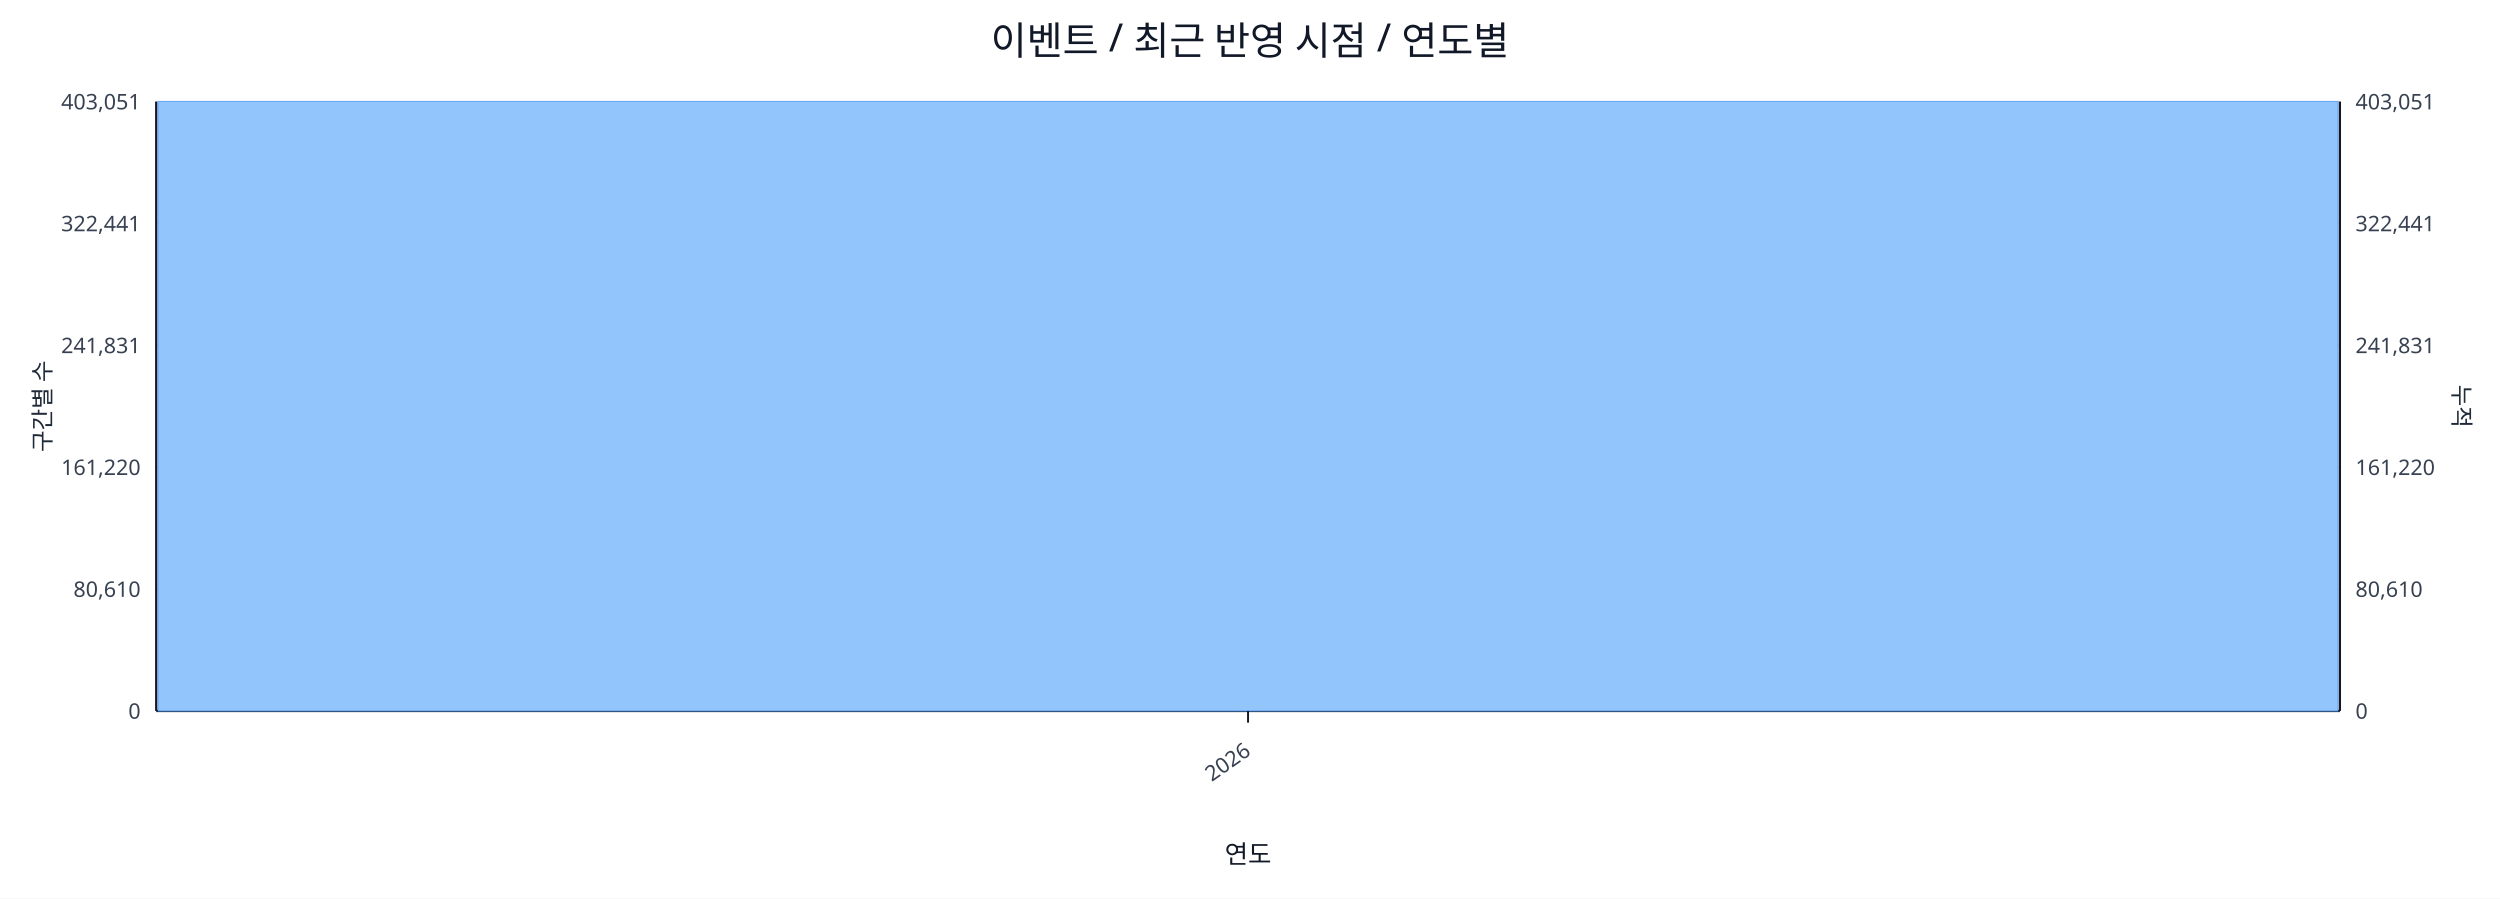
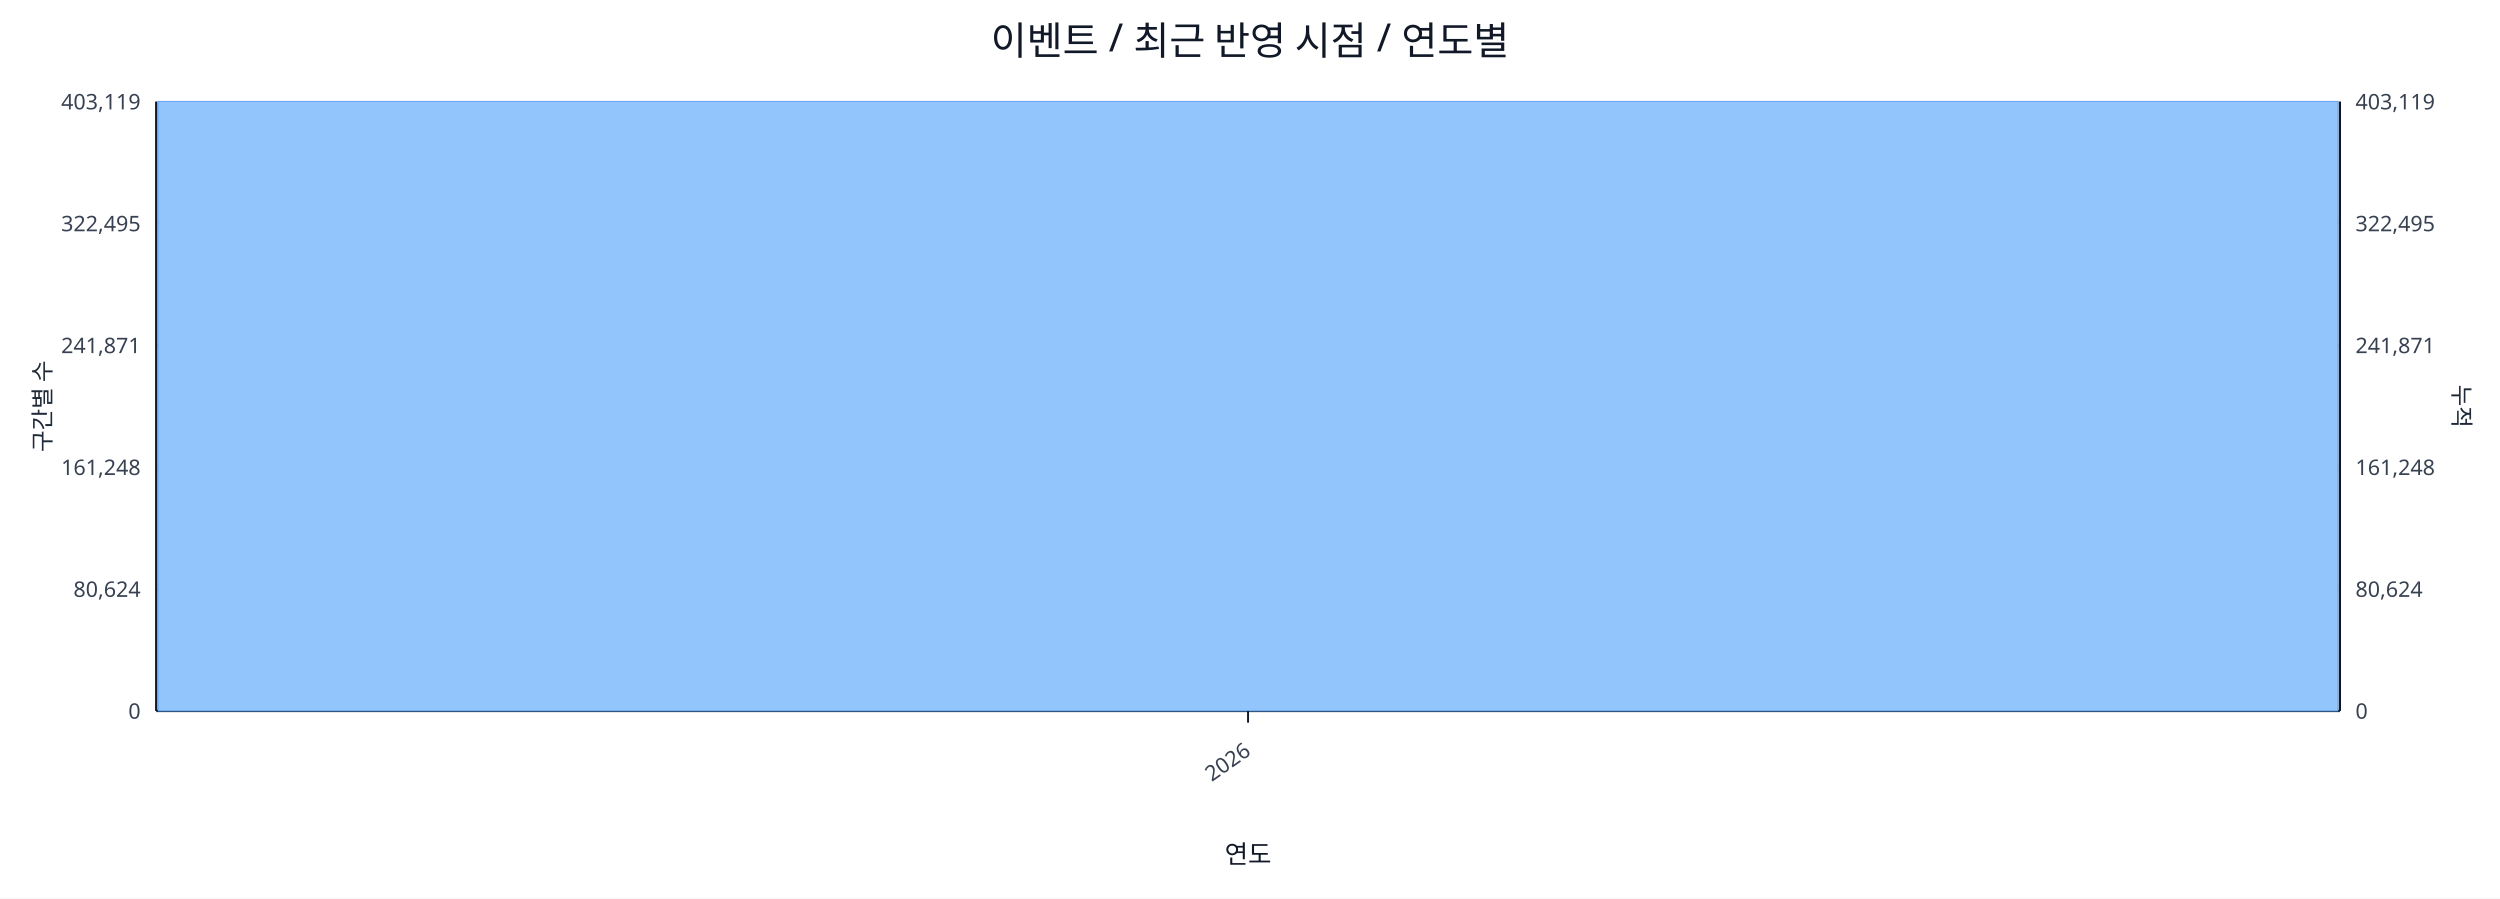
<svg xmlns="http://www.w3.org/2000/svg" width="1280" height="460" viewBox="0 0 1280 460">
  <rect x="0" y="0" width="100%" height="100%" fill="#ffffff" />
  <text x="640.0" y="28" font-size="20" text-anchor="middle" font-family="sans-serif" fill="#111827">이벤트 / 최근 반영 시점 / 연도별</text>
  <line x1="80.0" y1="52.0" x2="1198.0" y2="52.0" stroke="#e5e7eb" stroke-width="1" />
-   <text x="72.0" y="56.0" font-size="11" text-anchor="end" font-family="sans-serif" fill="#374151">403,051</text>
-   <text x="1206.0" y="56.0" font-size="11" text-anchor="start" font-family="sans-serif" fill="#374151">403,051</text>
+   <text x="72.0" y="56.0" font-size="11" text-anchor="end" font-family="sans-serif" fill="#374151">403,119</text>
+   <text x="1206.0" y="56.0" font-size="11" text-anchor="start" font-family="sans-serif" fill="#374151">403,119</text>
  <line x1="80.0" y1="114.4" x2="1198.0" y2="114.4" stroke="#e5e7eb" stroke-width="1" />
-   <text x="72.0" y="118.4" font-size="11" text-anchor="end" font-family="sans-serif" fill="#374151">322,441</text>
-   <text x="1206.0" y="118.4" font-size="11" text-anchor="start" font-family="sans-serif" fill="#374151">322,441</text>
+   <text x="72.0" y="118.4" font-size="11" text-anchor="end" font-family="sans-serif" fill="#374151">322,495</text>
+   <text x="1206.0" y="118.4" font-size="11" text-anchor="start" font-family="sans-serif" fill="#374151">322,495</text>
  <line x1="80.0" y1="176.8" x2="1198.0" y2="176.8" stroke="#e5e7eb" stroke-width="1" />
-   <text x="72.0" y="180.8" font-size="11" text-anchor="end" font-family="sans-serif" fill="#374151">241,831</text>
-   <text x="1206.0" y="180.8" font-size="11" text-anchor="start" font-family="sans-serif" fill="#374151">241,831</text>
+   <text x="72.0" y="180.8" font-size="11" text-anchor="end" font-family="sans-serif" fill="#374151">241,871</text>
+   <text x="1206.0" y="180.8" font-size="11" text-anchor="start" font-family="sans-serif" fill="#374151">241,871</text>
  <line x1="80.0" y1="239.2" x2="1198.0" y2="239.2" stroke="#e5e7eb" stroke-width="1" />
-   <text x="72.0" y="243.2" font-size="11" text-anchor="end" font-family="sans-serif" fill="#374151">161,220</text>
-   <text x="1206.0" y="243.2" font-size="11" text-anchor="start" font-family="sans-serif" fill="#374151">161,220</text>
+   <text x="72.0" y="243.2" font-size="11" text-anchor="end" font-family="sans-serif" fill="#374151">161,248</text>
+   <text x="1206.0" y="243.2" font-size="11" text-anchor="start" font-family="sans-serif" fill="#374151">161,248</text>
  <line x1="80.0" y1="301.6" x2="1198.0" y2="301.6" stroke="#e5e7eb" stroke-width="1" />
-   <text x="72.0" y="305.6" font-size="11" text-anchor="end" font-family="sans-serif" fill="#374151">80,610</text>
-   <text x="1206.0" y="305.6" font-size="11" text-anchor="start" font-family="sans-serif" fill="#374151">80,610</text>
+   <text x="72.0" y="305.6" font-size="11" text-anchor="end" font-family="sans-serif" fill="#374151">80,624</text>
+   <text x="1206.0" y="305.6" font-size="11" text-anchor="start" font-family="sans-serif" fill="#374151">80,624</text>
  <line x1="80.0" y1="364.0" x2="1198.0" y2="364.0" stroke="#e5e7eb" stroke-width="1" />
  <text x="72.0" y="368.0" font-size="11" text-anchor="end" font-family="sans-serif" fill="#374151">0</text>
  <text x="1206.0" y="368.0" font-size="11" text-anchor="start" font-family="sans-serif" fill="#374151">0</text>
  <line x1="80.0" y1="364.0" x2="1198.0" y2="364.0" stroke="#111827" stroke-width="1.2" />
  <line x1="80.0" y1="52.0" x2="80.0" y2="364.0" stroke="#111827" stroke-width="1.2" />
  <line x1="1198.0" y1="52.0" x2="1198.0" y2="364.0" stroke="#111827" stroke-width="1.2" />
  <rect x="81.0" y="52.0" width="1116.0" height="312.0" fill="#93c5fd" stroke="#60a5fa" stroke-width="0.5" />
  <polyline fill="none" stroke="#ef4444" stroke-width="2" points="639.0,52.0" />
  <line x1="639.0" y1="364.0" x2="639.0" y2="370.0" stroke="#111827" stroke-width="1" />
  <text x="641.0" y="386.0" font-size="11" text-anchor="end" transform="rotate(-35 641.0 386.0)" font-family="sans-serif" fill="#374151">2026</text>
  <text x="26" y="208.0" font-size="12" transform="rotate(-90 26 208.0)" text-anchor="middle" font-family="sans-serif" fill="#1f2937">구간별 수</text>
  <text x="1256.0" y="208.0" font-size="12" transform="rotate(90 1256.0 208.0)" text-anchor="middle" font-family="sans-serif" fill="#1f2937">누적</text>
  <text x="639.0" y="442.0" font-size="13" text-anchor="middle" font-family="sans-serif" fill="#111827">연도</text>
</svg>
